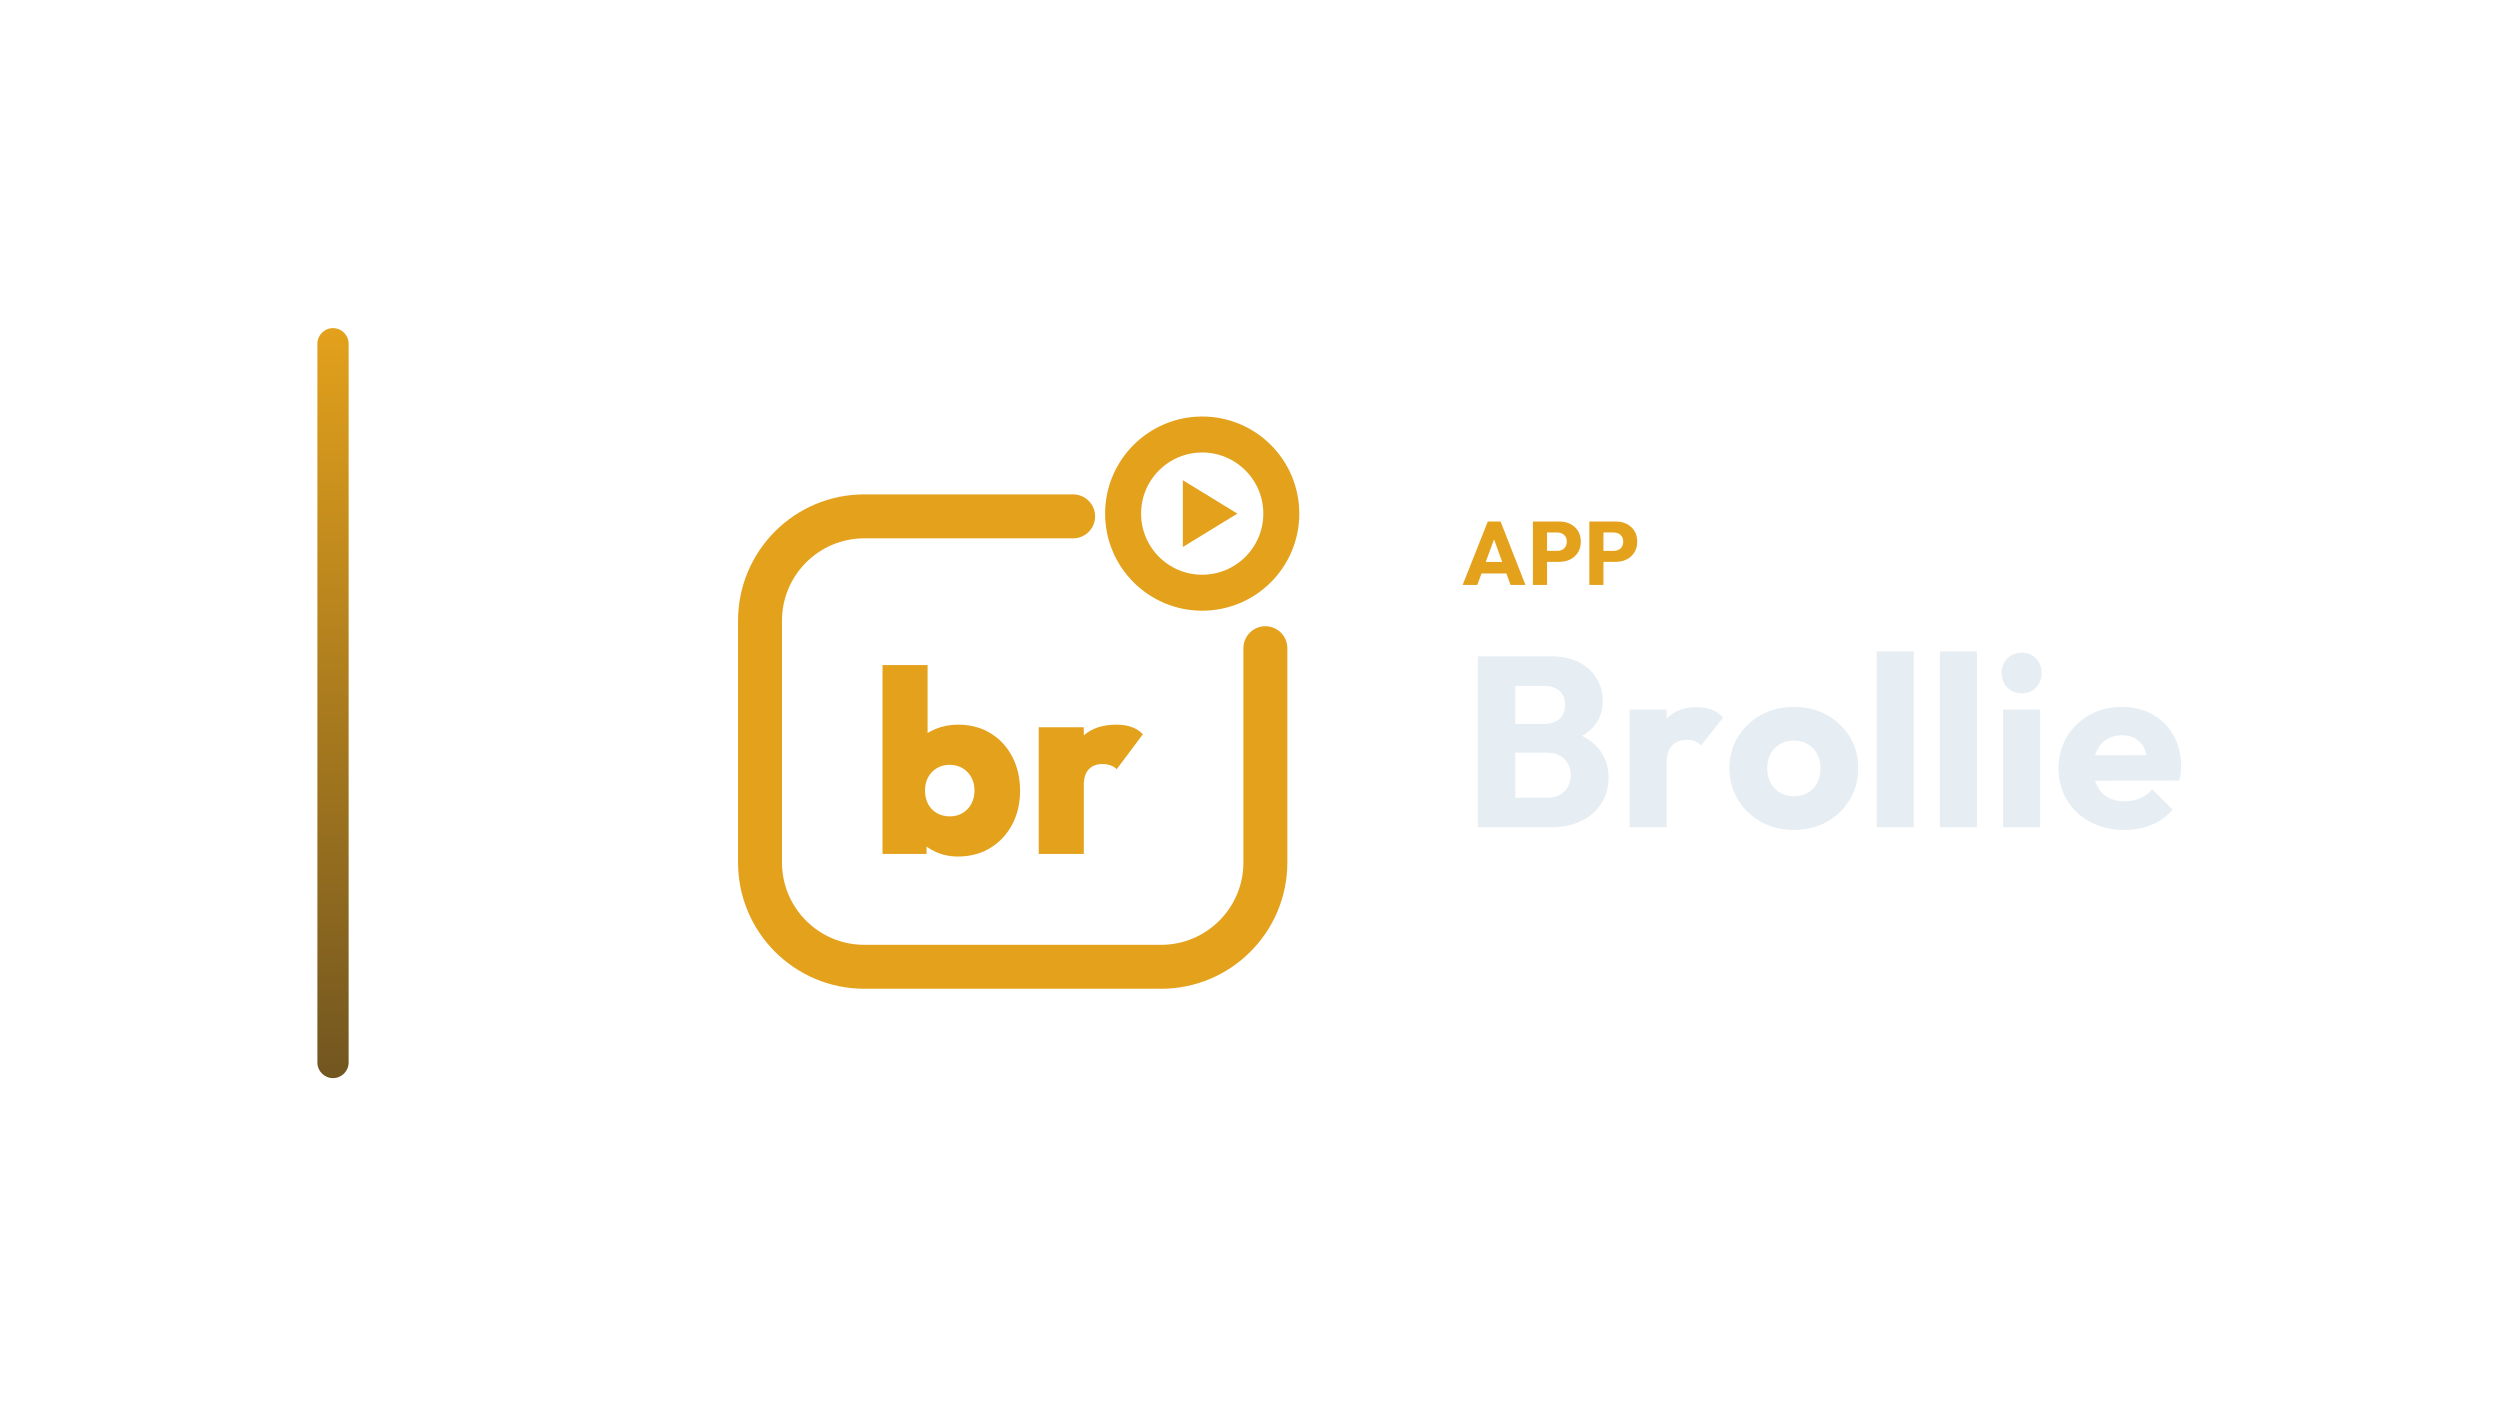
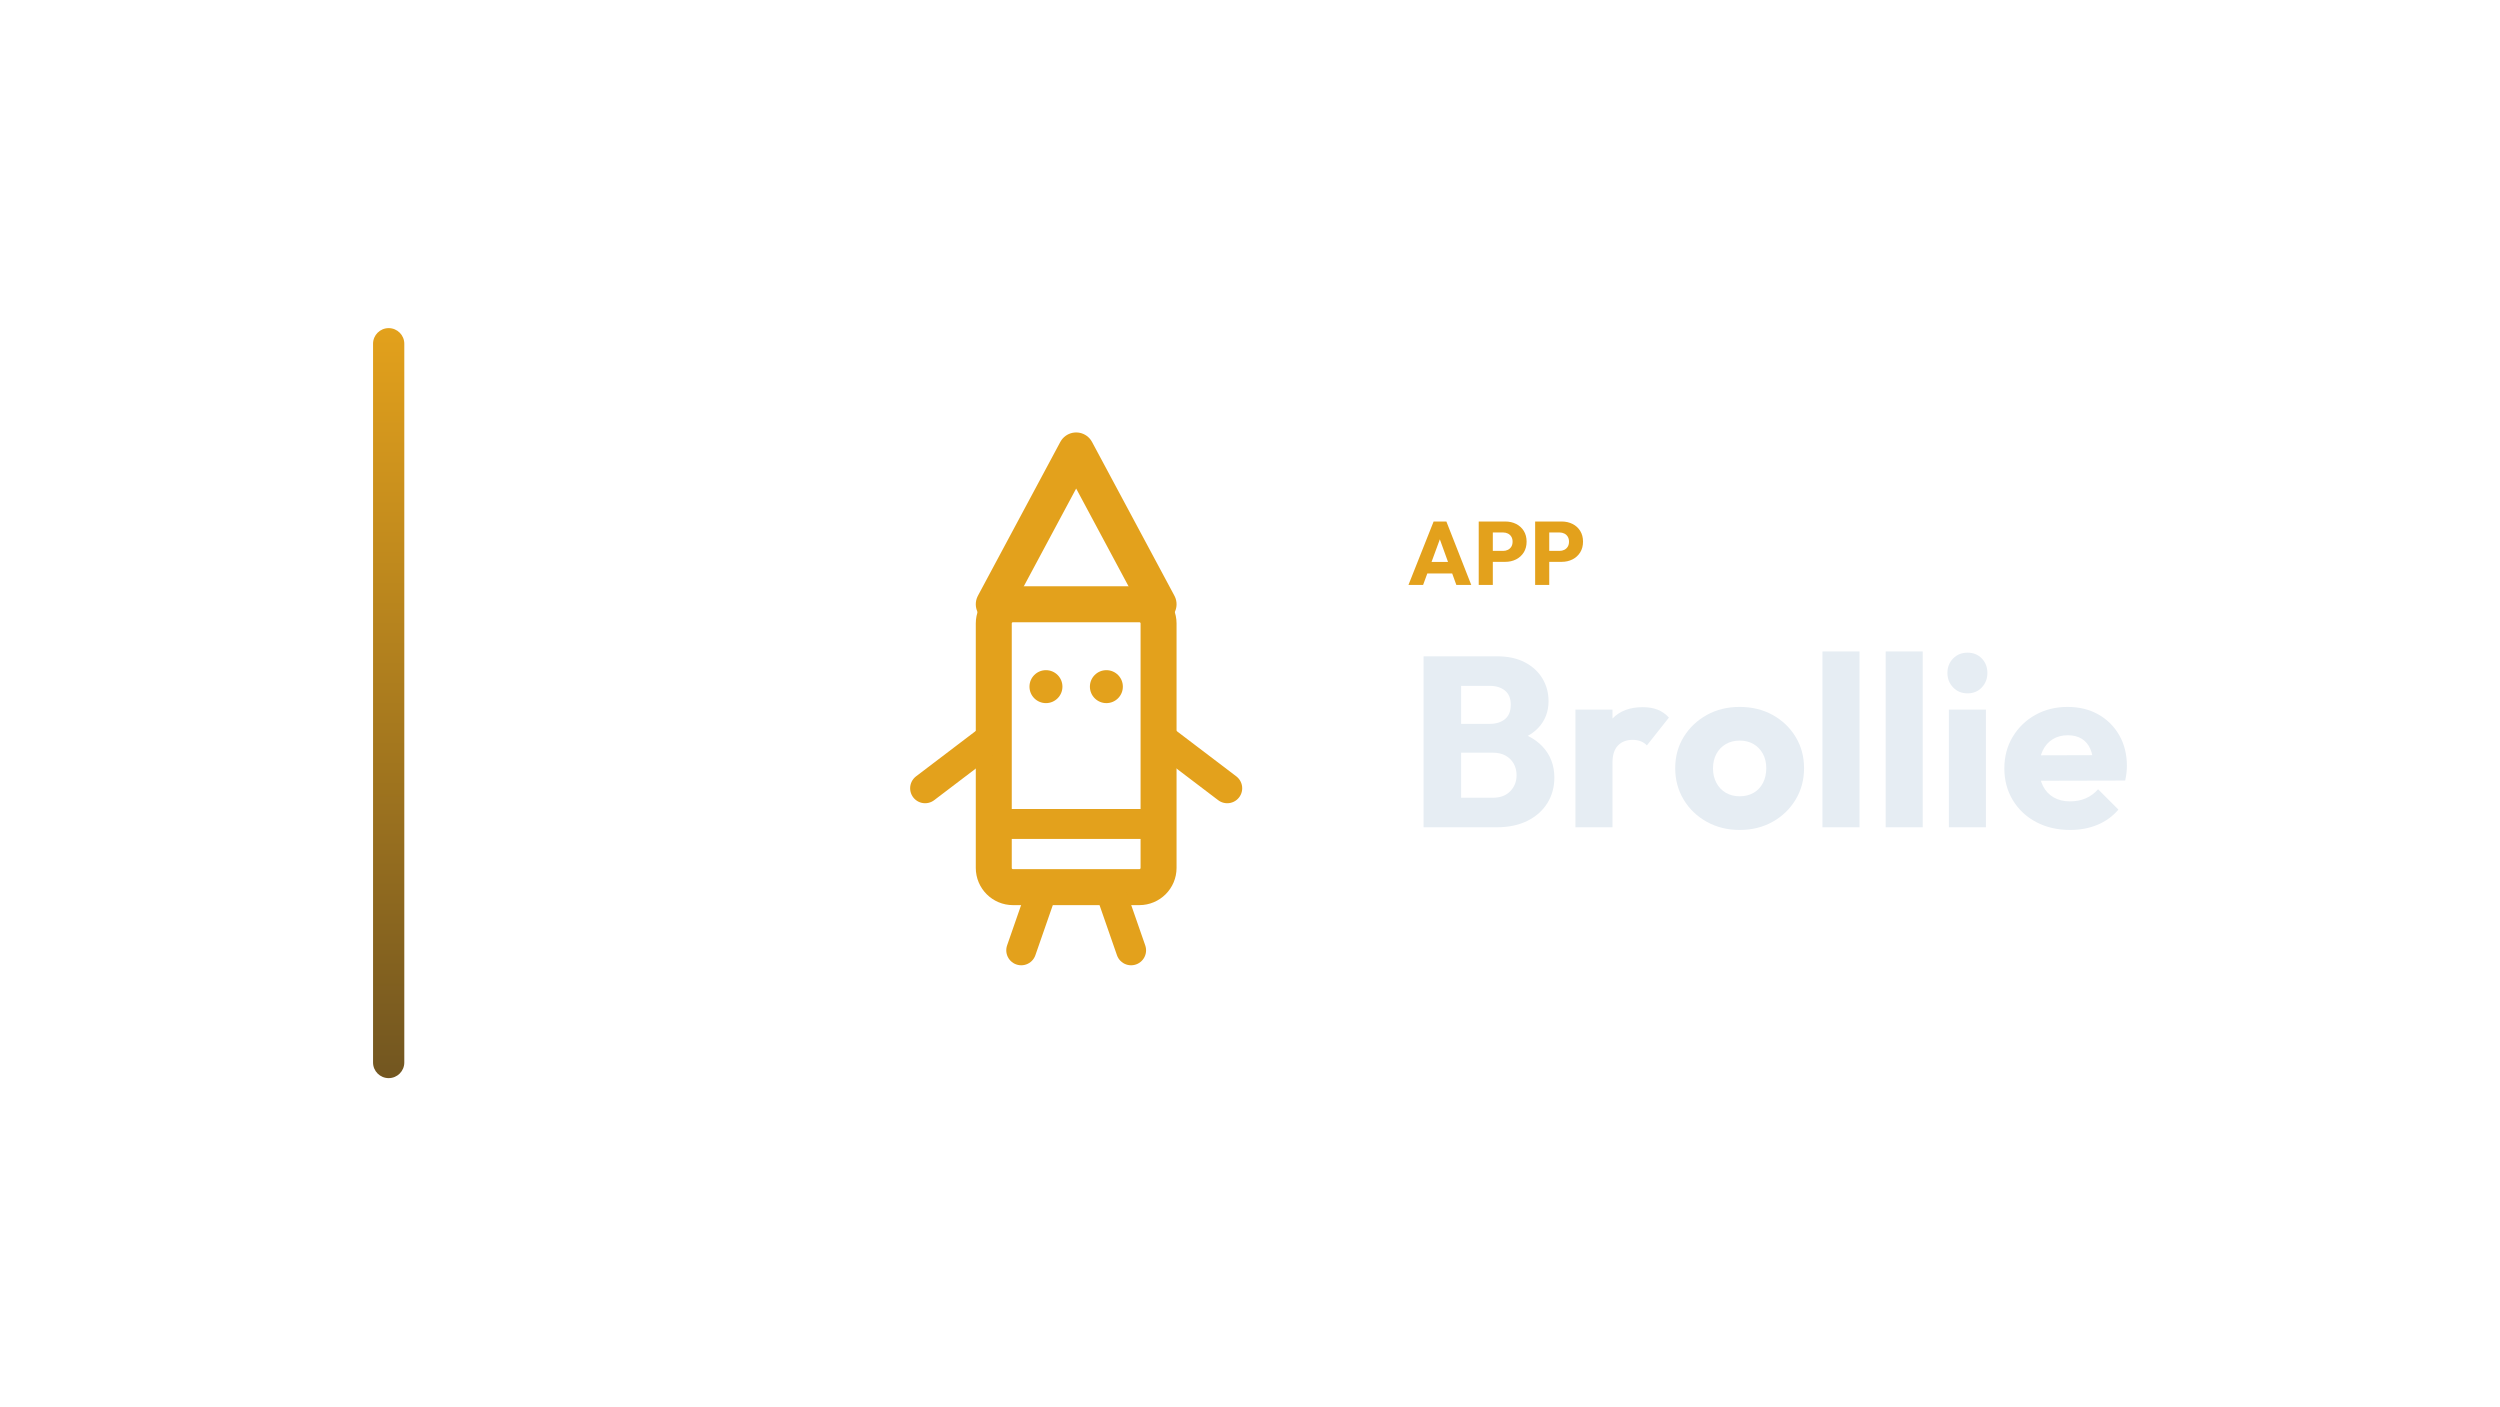
<svg xmlns="http://www.w3.org/2000/svg" width="1280" height="720" viewBox="0 0 1280 720">
-   <g transform="translate(92.5,0.0)">
+   <g transform="translate(121.0,0.0)">
    <defs>
      <linearGradient id="cbRail" x1="0" y1="0" x2="0" y2="1">
        <stop offset="0%" stop-color="#E3A11C" />
        <stop offset="100%" stop-color="#725620" />
      </linearGradient>
    </defs>
    <rect x="70" y="168" width="16" height="384" rx="8.0" fill="url(#cbRail)" />
-     <g transform="translate(246,180) scale(0.70312)">
-       <path d="M 300 120 L 148 120 C 106 120 72 154 72 196 L 72 372 C 72 414 106 448 148 448 L 364 448 C 406 448 440 414 440 372 L 440 216" fill="none" stroke="#E3A11C" stroke-width="32.0" stroke-linecap="round" stroke-linejoin="round" />
-       <circle cx="394" cy="118" r="57.6" fill="none" stroke="#E3A11C" stroke-width="26.2" stroke-linecap="round" stroke-linejoin="round" />
-       <path d="M 379.9 93.7 L 419.6 118.0 L 379.9 142.3 Z" fill="#E3A11C" stroke="none" />
-       <path d="M216.104 367.7Q207.238 367.7 199.693 364.21Q192.148 360.721 187.243 354.684Q182.339 348.648 181.207 341.48V296.397Q182.339 289.229 187.337 283.57Q192.336 277.911 199.882 274.798Q207.427 271.686 216.104 271.686Q229.497 271.686 239.683 277.816Q249.869 283.947 255.623 294.888Q261.376 305.828 261.376 319.787Q261.376 333.557 255.623 344.404Q249.869 355.25 239.683 361.475Q229.497 367.7 216.104 367.7ZM161.212 365.814V228.3H194.034V296.208L188.564 318.467L193.279 341.103V365.814ZM210.256 338.462Q215.538 338.462 219.594 336.01Q223.649 333.557 225.913 329.313Q228.177 325.069 228.177 319.599Q228.177 314.317 225.913 310.073Q223.649 305.828 219.499 303.376Q215.35 300.924 210.068 300.924Q204.786 300.924 200.73 303.376Q196.675 305.828 194.411 309.978Q192.148 314.128 192.148 319.599Q192.148 325.258 194.411 329.502Q196.675 333.746 200.825 336.104Q204.975 338.462 210.256 338.462Z" fill="#E3A11C" stroke="none" />
-       <path d="M274.958 365.814V273.572H307.78V365.814ZM307.78 315.637 293.066 303.187Q298.537 287.531 307.591 279.608Q316.646 271.686 331.17 271.686Q337.773 271.686 342.583 273.383Q347.393 275.081 350.788 278.665L331.736 304.131Q330.227 302.433 327.492 301.395Q324.757 300.358 321.361 300.358Q314.948 300.358 311.364 304.225Q307.78 308.092 307.78 315.637Z" fill="#E3A11C" stroke="none" />
+     <g transform="translate(250,180) scale(0.70312)">
+       <path d="M 196 184 L 256 72 L 316 184" fill="none" stroke="#E3A11C" stroke-width="26.2" stroke-linecap="round" stroke-linejoin="round" />
+       <rect x="196" y="184" width="120" height="206" rx="14" fill="none" stroke="#E3A11C" stroke-width="26.2" stroke-linecap="round" stroke-linejoin="round" />
+       <path d="M 196 344 L 316 344" fill="none" stroke="#E3A11C" stroke-width="21.8" stroke-linecap="round" stroke-linejoin="round" />
+       <circle cx="234" cy="244" r="12" fill="#E3A11C" stroke="none" />
+       <circle cx="278" cy="244" r="12" fill="#E3A11C" stroke="none" />
+       <path d="M 196 280 L 146 318 M 316 280 L 366 318 M 232 390 L 216 436 M 280 390 L 296 436" fill="none" stroke="#E3A11C" stroke-width="21.8" stroke-linecap="round" stroke-linejoin="round" />
    </g>
-     <path d="M656.381 299.49 669.261 267.014H675.793L688.535 299.49H680.899L671.147 272.534H673.769L663.879 299.49ZM663.695 293.602V287.714H681.405V293.602Z" fill="#E3A11C" stroke="none" />
-     <path d="M697.873 287.668V282.056H704.865Q706.199 282.056 707.303 281.504Q708.407 280.952 709.051 279.894Q709.695 278.836 709.695 277.318Q709.695 275.846 709.051 274.788Q708.407 273.73 707.303 273.178Q706.199 272.626 704.865 272.626H697.873V267.014H705.923Q709.005 267.014 711.489 268.256Q713.973 269.498 715.422 271.821Q716.871 274.144 716.871 277.318Q716.871 280.492 715.422 282.815Q713.973 285.138 711.489 286.403Q709.005 287.668 705.923 287.668ZM692.353 299.49V267.014H699.575V299.49Z" fill="#E3A11C" stroke="none" />
-     <path d="M726.761 287.668V282.056H733.753Q735.087 282.056 736.191 281.504Q737.295 280.952 737.939 279.894Q738.583 278.836 738.583 277.318Q738.583 275.846 737.939 274.788Q737.295 273.73 736.191 273.178Q735.087 272.626 733.753 272.626H726.761V267.014H734.811Q737.893 267.014 740.377 268.256Q742.861 269.498 744.31 271.821Q745.759 274.144 745.759 277.318Q745.759 280.492 744.31 282.815Q742.861 285.138 740.377 286.403Q737.893 287.668 734.811 287.668ZM721.241 299.49V267.014H728.463V299.49Z" fill="#E3A11C" stroke="none" />
-     <path d="M679.003 423.57V408.442H699.587Q705.291 408.442 708.515 405.094Q711.739 401.746 711.739 396.91Q711.739 393.562 710.251 390.958Q708.763 388.354 706.097 386.866Q703.431 385.378 699.587 385.378H679.003V370.622H697.975Q702.811 370.622 705.787 368.204Q708.763 365.786 708.763 360.826Q708.763 355.99 705.787 353.572Q702.811 351.154 697.975 351.154H679.003V336.026H701.695Q710.127 336.026 716.017 339.126Q721.907 342.226 725.007 347.434Q728.107 352.642 728.107 358.966Q728.107 367.026 722.899 372.606Q717.691 378.186 707.523 380.294L708.019 373.722Q719.055 375.83 725.069 382.278Q731.083 388.726 731.083 398.15Q731.083 405.342 727.549 411.108Q724.015 416.874 717.381 420.222Q710.747 423.57 701.447 423.57ZM664.123 423.57V336.026H683.343V423.57Z" fill="#E6EDF3" stroke="none" />
-     <path d="M741.871 423.57V363.306H760.843V423.57ZM760.843 390.462 752.907 384.262Q755.263 373.722 760.843 367.894Q766.423 362.066 776.343 362.066Q780.683 362.066 783.969 363.368Q787.255 364.67 789.735 367.398L778.451 381.658Q777.211 380.294 775.351 379.55Q773.491 378.806 771.135 378.806Q766.423 378.806 763.633 381.72Q760.843 384.634 760.843 390.462Z" fill="#E6EDF3" stroke="none" />
-     <path d="M825.943 424.934Q816.643 424.934 809.141 420.78Q801.639 416.626 797.299 409.434Q792.959 402.242 792.959 393.314Q792.959 384.386 797.299 377.318Q801.639 370.25 809.079 366.096Q816.519 361.942 825.943 361.942Q835.367 361.942 842.807 366.034Q850.247 370.126 854.587 377.256Q858.927 384.386 858.927 393.314Q858.927 402.242 854.587 409.434Q850.247 416.626 842.807 420.78Q835.367 424.934 825.943 424.934ZM825.943 407.698Q830.035 407.698 833.135 405.9Q836.235 404.102 837.909 400.816Q839.583 397.53 839.583 393.314Q839.583 389.098 837.847 385.936Q836.111 382.774 833.073 380.976Q830.035 379.178 825.943 379.178Q821.975 379.178 818.875 380.976Q815.775 382.774 814.039 385.998Q812.303 389.222 812.303 393.438Q812.303 397.53 814.039 400.816Q815.775 404.102 818.875 405.9Q821.975 407.698 825.943 407.698Z" fill="#E6EDF3" stroke="none" />
-     <path d="M868.351 423.57V333.546H887.323V423.57Z" fill="#E6EDF3" stroke="none" />
-     <path d="M900.715 423.57V333.546H919.687V423.57Z" fill="#E6EDF3" stroke="none" />
-     <path d="M933.079 423.57V363.306H952.051V423.57ZM942.627 354.998Q938.163 354.998 935.249 351.96Q932.335 348.922 932.335 344.582Q932.335 340.118 935.249 337.142Q938.163 334.166 942.627 334.166Q947.091 334.166 949.943 337.142Q952.795 340.118 952.795 344.582Q952.795 348.922 949.943 351.96Q947.091 354.998 942.627 354.998Z" fill="#E6EDF3" stroke="none" />
-     <path d="M995.203 424.934Q985.407 424.934 977.781 420.904Q970.155 416.874 965.815 409.682Q961.475 402.49 961.475 393.438Q961.475 384.386 965.753 377.256Q970.031 370.126 977.347 366.034Q984.663 361.942 993.839 361.942Q1002.767 361.942 1009.587 365.786Q1016.407 369.63 1020.313 376.45Q1024.219 383.27 1024.219 392.074Q1024.219 393.686 1024.033 395.484Q1023.847 397.282 1023.351 399.638L971.395 399.762V386.742L1015.291 386.618L1007.107 392.074Q1006.983 386.866 1005.495 383.456Q1004.007 380.046 1001.093 378.248Q998.179 376.45 993.963 376.45Q989.499 376.45 986.213 378.496Q982.927 380.542 981.129 384.262Q979.331 387.982 979.331 393.314Q979.331 398.646 981.253 402.428Q983.175 406.21 986.709 408.256Q990.243 410.302 995.079 410.302Q999.543 410.302 1003.139 408.752Q1006.735 407.202 1009.463 404.102L1019.879 414.518Q1015.415 419.726 1009.091 422.33Q1002.767 424.934 995.203 424.934Z" fill="#E6EDF3" stroke="none" />
+     <path d="M600.131 299.49 613.011 267.014H619.543L632.285 299.49H624.649L614.897 272.534H617.519L607.629 299.49ZM607.445 293.602V287.714H625.155V293.602Z" fill="#E3A11C" stroke="none" />
+     <path d="M641.623 287.668V282.056H648.615Q649.949 282.056 651.053 281.504Q652.157 280.952 652.801 279.894Q653.445 278.836 653.445 277.318Q653.445 275.846 652.801 274.788Q652.157 273.73 651.053 273.178Q649.949 272.626 648.615 272.626H641.623V267.014H649.673Q652.755 267.014 655.239 268.256Q657.723 269.498 659.172 271.821Q660.621 274.144 660.621 277.318Q660.621 280.492 659.172 282.815Q657.723 285.138 655.239 286.403Q652.755 287.668 649.673 287.668ZM636.103 299.49V267.014H643.325V299.49Z" fill="#E3A11C" stroke="none" />
+     <path d="M670.511 287.668V282.056H677.503Q678.837 282.056 679.941 281.504Q681.045 280.952 681.689 279.894Q682.333 278.836 682.333 277.318Q682.333 275.846 681.689 274.788Q681.045 273.73 679.941 273.178Q678.837 272.626 677.503 272.626H670.511V267.014H678.561Q681.643 267.014 684.127 268.256Q686.611 269.498 688.06 271.821Q689.509 274.144 689.509 277.318Q689.509 280.492 688.06 282.815Q686.611 285.138 684.127 286.403Q681.643 287.668 678.561 287.668ZM664.991 299.49V267.014H672.213V299.49Z" fill="#E3A11C" stroke="none" />
+     <path d="M622.753 423.57V408.442H643.337Q649.041 408.442 652.265 405.094Q655.489 401.746 655.489 396.91Q655.489 393.562 654.001 390.958Q652.513 388.354 649.847 386.866Q647.181 385.378 643.337 385.378H622.753V370.622H641.725Q646.561 370.622 649.537 368.204Q652.513 365.786 652.513 360.826Q652.513 355.99 649.537 353.572Q646.561 351.154 641.725 351.154H622.753V336.026H645.445Q653.877 336.026 659.767 339.126Q665.657 342.226 668.757 347.434Q671.857 352.642 671.857 358.966Q671.857 367.026 666.649 372.606Q661.441 378.186 651.273 380.294L651.769 373.722Q662.805 375.83 668.819 382.278Q674.833 388.726 674.833 398.15Q674.833 405.342 671.299 411.108Q667.765 416.874 661.131 420.222Q654.497 423.57 645.197 423.57ZM607.873 423.57V336.026H627.093V423.57Z" fill="#E6EDF3" stroke="none" />
+     <path d="M685.621 423.57V363.306H704.593V423.57ZM704.593 390.462 696.657 384.262Q699.013 373.722 704.593 367.894Q710.173 362.066 720.093 362.066Q724.433 362.066 727.719 363.368Q731.005 364.67 733.485 367.398L722.201 381.658Q720.961 380.294 719.101 379.55Q717.241 378.806 714.885 378.806Q710.173 378.806 707.383 381.72Q704.593 384.634 704.593 390.462Z" fill="#E6EDF3" stroke="none" />
+     <path d="M769.693 424.934Q760.393 424.934 752.891 420.78Q745.389 416.626 741.049 409.434Q736.709 402.242 736.709 393.314Q736.709 384.386 741.049 377.318Q745.389 370.25 752.829 366.096Q760.269 361.942 769.693 361.942Q779.117 361.942 786.557 366.034Q793.997 370.126 798.337 377.256Q802.677 384.386 802.677 393.314Q802.677 402.242 798.337 409.434Q793.997 416.626 786.557 420.78Q779.117 424.934 769.693 424.934ZM769.693 407.698Q773.785 407.698 776.885 405.9Q779.985 404.102 781.659 400.816Q783.333 397.53 783.333 393.314Q783.333 389.098 781.597 385.936Q779.861 382.774 776.823 380.976Q773.785 379.178 769.693 379.178Q765.725 379.178 762.625 380.976Q759.525 382.774 757.789 385.998Q756.053 389.222 756.053 393.438Q756.053 397.53 757.789 400.816Q759.525 404.102 762.625 405.9Q765.725 407.698 769.693 407.698Z" fill="#E6EDF3" stroke="none" />
+     <path d="M812.101 423.57V333.546H831.073V423.57Z" fill="#E6EDF3" stroke="none" />
+     <path d="M844.465 423.57V333.546H863.437V423.57Z" fill="#E6EDF3" stroke="none" />
+     <path d="M876.829 423.57V363.306H895.801V423.57ZM886.377 354.998Q881.913 354.998 878.999 351.96Q876.085 348.922 876.085 344.582Q876.085 340.118 878.999 337.142Q881.913 334.166 886.377 334.166Q890.841 334.166 893.693 337.142Q896.545 340.118 896.545 344.582Q896.545 348.922 893.693 351.96Q890.841 354.998 886.377 354.998Z" fill="#E6EDF3" stroke="none" />
+     <path d="M938.953 424.934Q929.157 424.934 921.531 420.904Q913.905 416.874 909.565 409.682Q905.225 402.49 905.225 393.438Q905.225 384.386 909.503 377.256Q913.781 370.126 921.097 366.034Q928.413 361.942 937.589 361.942Q946.517 361.942 953.337 365.786Q960.157 369.63 964.063 376.45Q967.969 383.27 967.969 392.074Q967.969 393.686 967.783 395.484Q967.597 397.282 967.101 399.638L915.145 399.762V386.742L959.041 386.618L950.857 392.074Q950.733 386.866 949.245 383.456Q947.757 380.046 944.843 378.248Q941.929 376.45 937.713 376.45Q933.249 376.45 929.963 378.496Q926.677 380.542 924.879 384.262Q923.081 387.982 923.081 393.314Q923.081 398.646 925.003 402.428Q926.925 406.21 930.459 408.256Q933.993 410.302 938.829 410.302Q943.293 410.302 946.889 408.752Q950.485 407.202 953.213 404.102L963.629 414.518Q959.165 419.726 952.841 422.33Q946.517 424.934 938.953 424.934Z" fill="#E6EDF3" stroke="none" />
  </g>
</svg>
